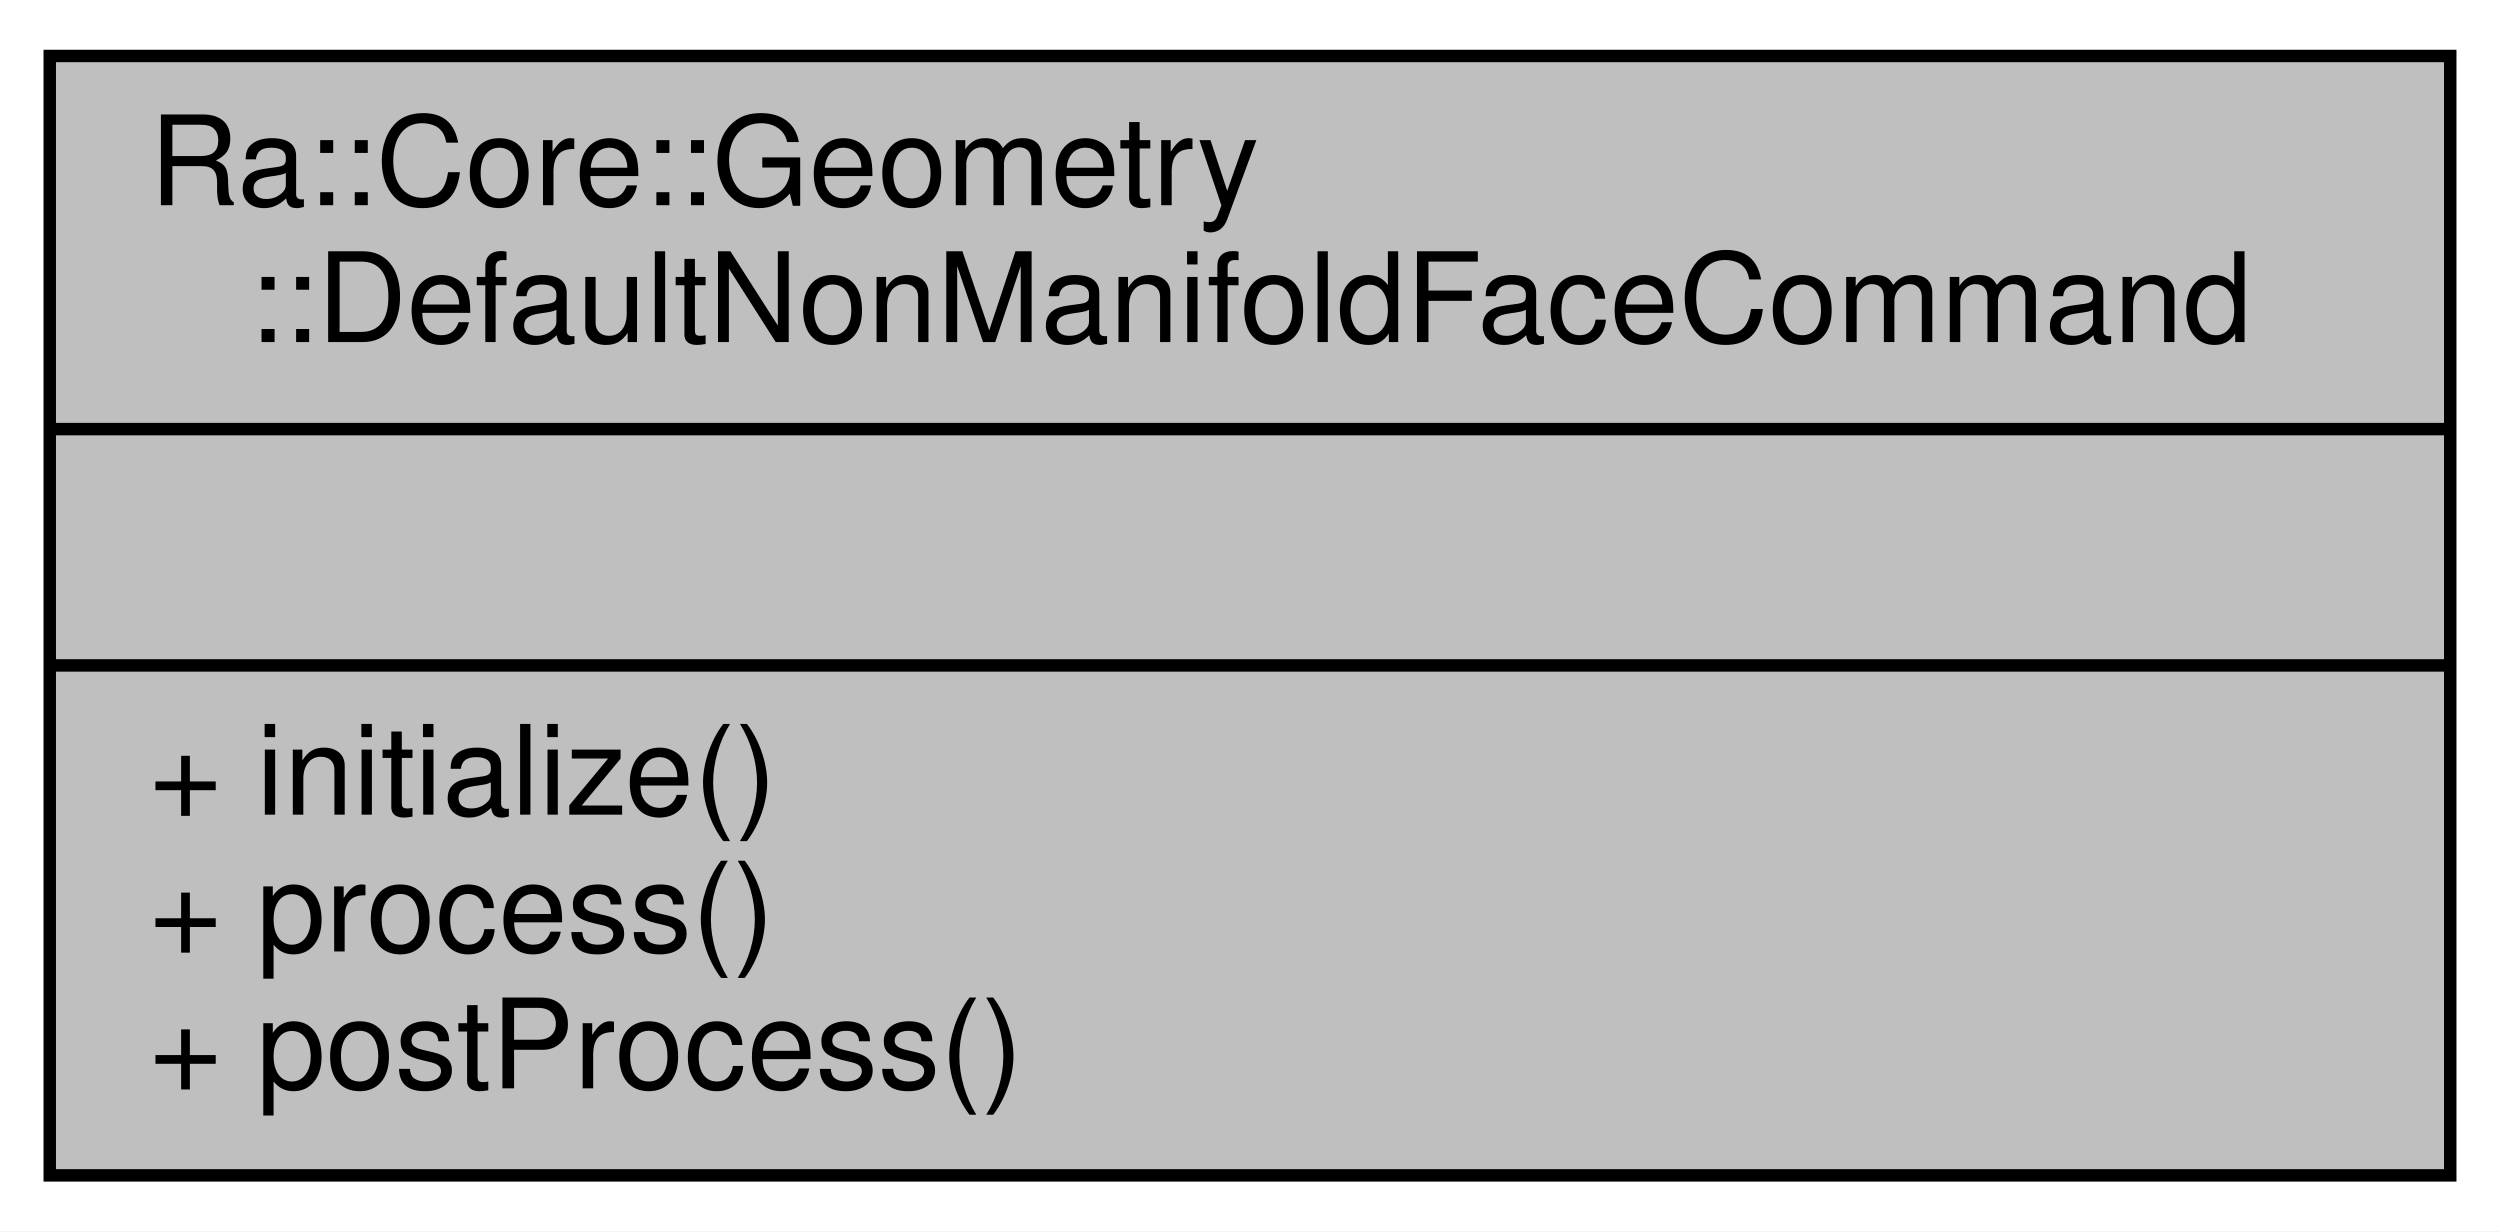
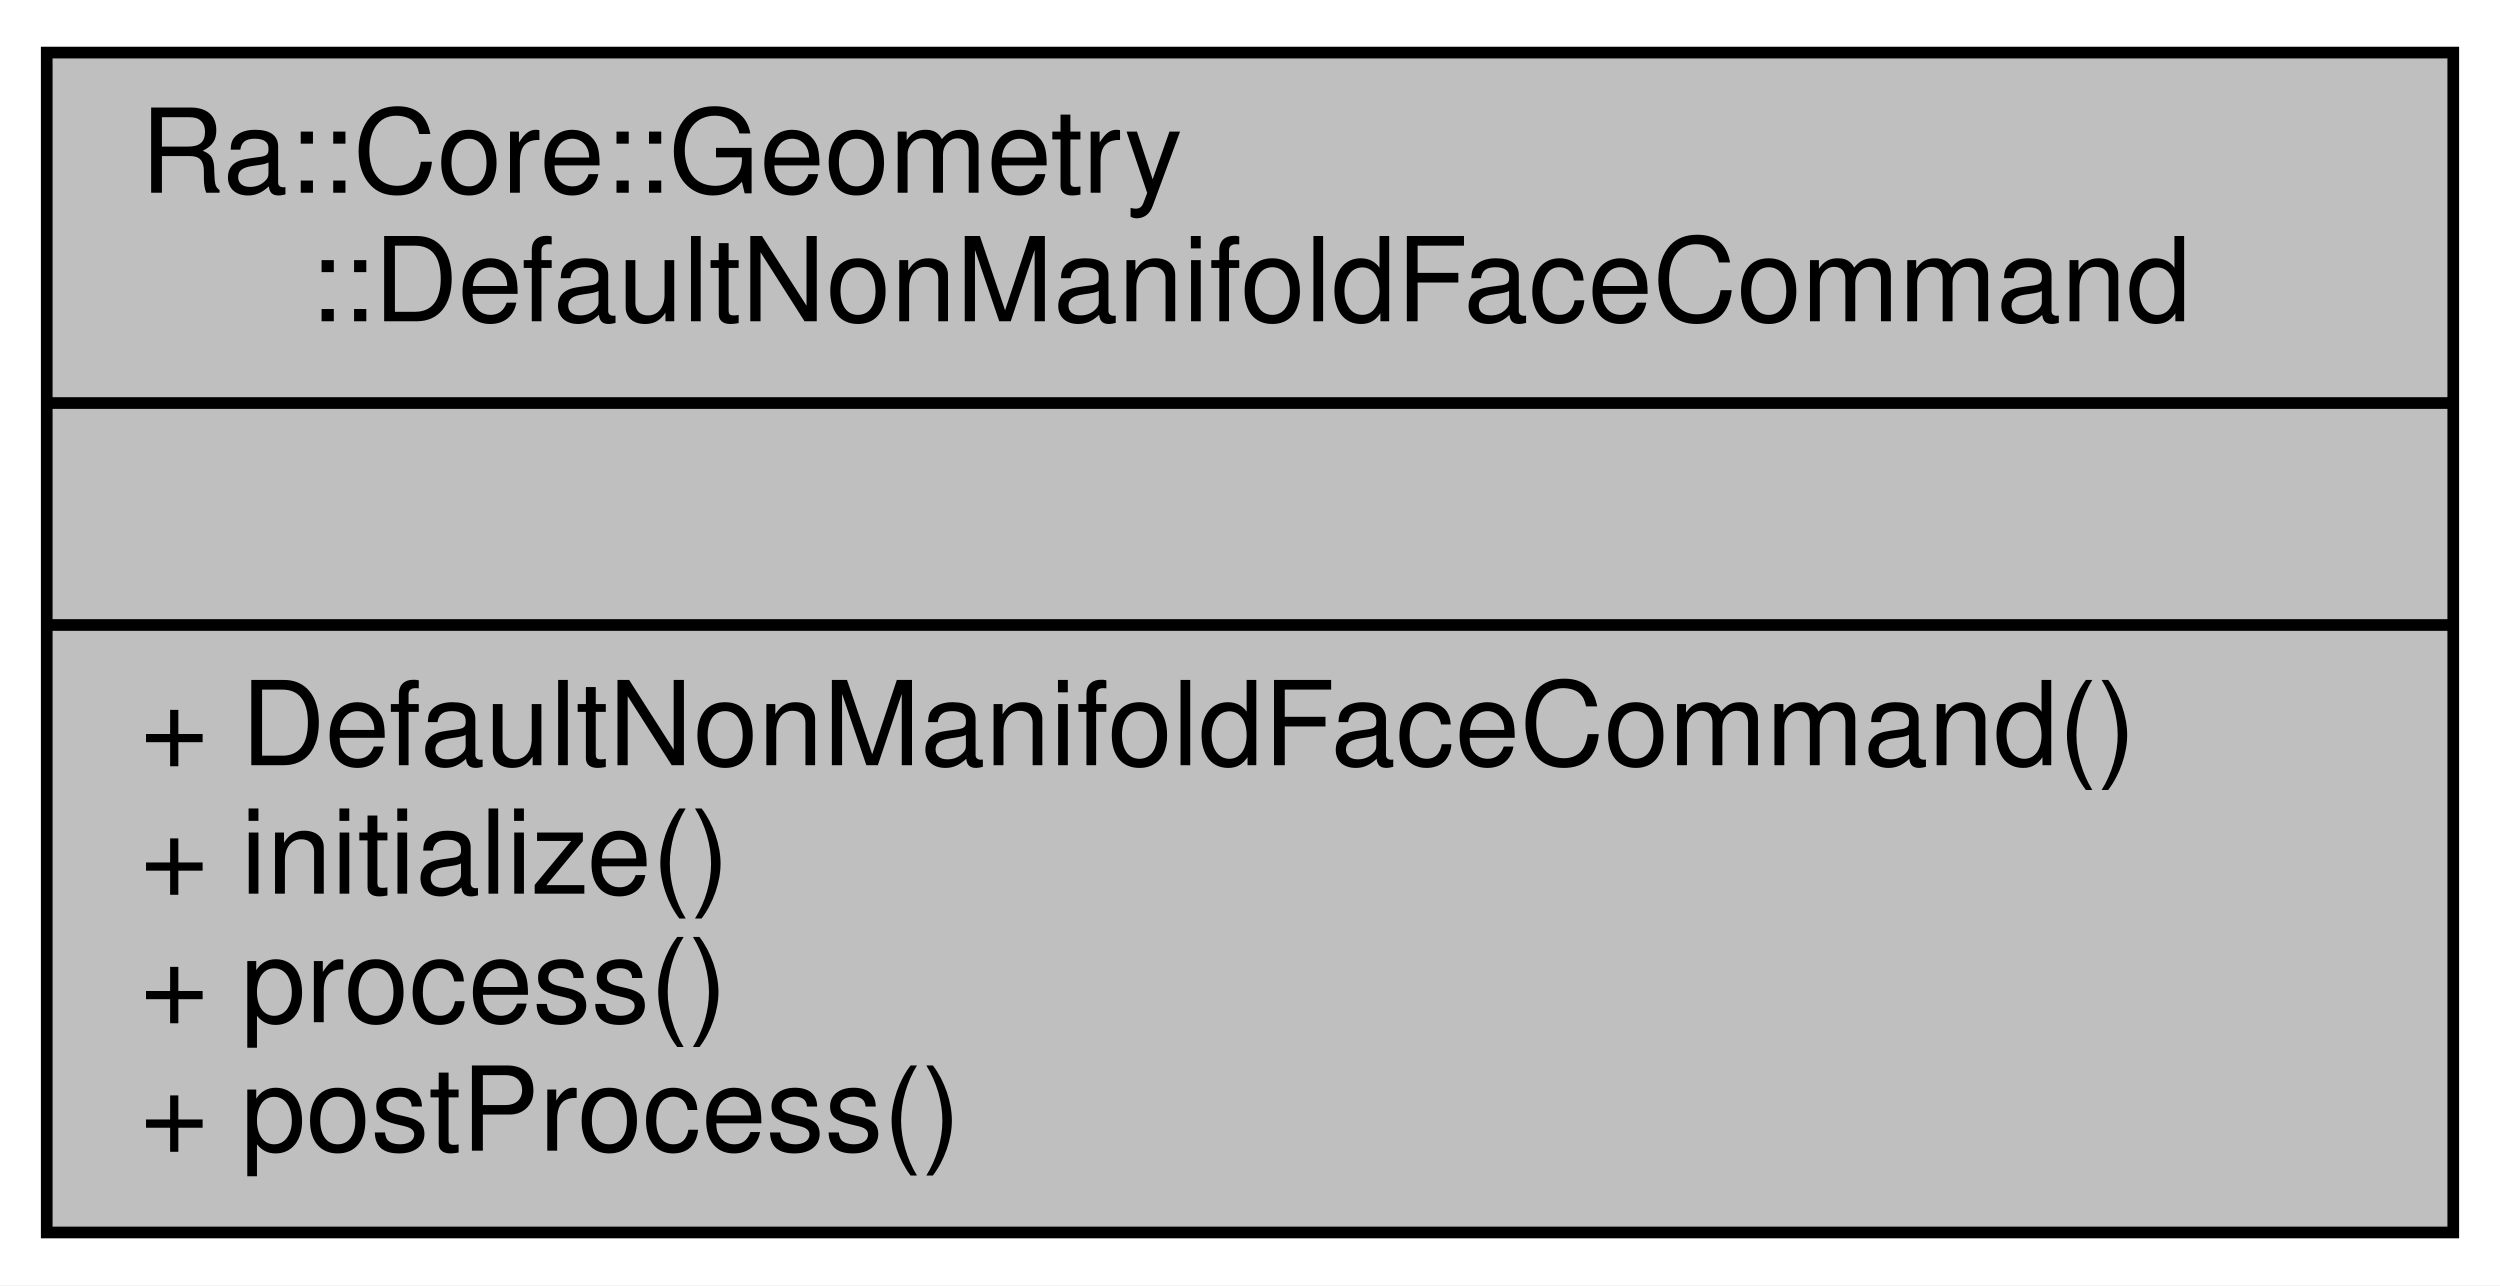
- <svg xmlns="http://www.w3.org/2000/svg" xmlns:xlink="http://www.w3.org/1999/xlink" width="201pt" height="99pt" viewBox="0.00 0.00 201.00 99.00">
-   <g id="graph0" class="graph" transform="scale(1 1) rotate(0) translate(4 95)">
-     <polygon fill="white" stroke="transparent" points="-4,4 -4,-95 197,-95 197,4 -4,4" />
+ <svg xmlns="http://www.w3.org/2000/svg" xmlns:xlink="http://www.w3.org/1999/xlink" width="214pt" height="110pt" viewBox="0.00 0.00 214.00 110.00">
+   <g id="graph0" class="graph" transform="scale(1 1) rotate(0) translate(4 106)">
+     <polygon fill="white" stroke="transparent" points="-4,4 -4,-106 210,-106 210,4 -4,4" />
    <g id="node1" class="node">
      <g id="a_node1">
        <a xlink:title="[Default command implementation]">
-           <polygon fill="#bfbfbf" stroke="black" points="0,-0.5 0,-90.5 193,-90.5 193,-0.5 0,-0.5" />
-           <text text-anchor="start" x="8" y="-78.5" font-family="Helvetica,sans-Serif" font-size="10.00">Ra::Core::Geometry</text>
-           <text text-anchor="middle" x="96.5" y="-67.5" font-family="Helvetica,sans-Serif" font-size="10.00">::DefaultNonManifoldFaceCommand</text>
-           <polyline fill="none" stroke="black" points="0,-60.5 193,-60.5 " />
-           <text text-anchor="middle" x="96.5" y="-48.5" font-family="Helvetica,sans-Serif" font-size="10.00"> </text>
-           <polyline fill="none" stroke="black" points="0,-41.5 193,-41.5 " />
+           <polygon fill="#bfbfbf" stroke="black" points="0,-0.5 0,-101.5 206,-101.5 206,-0.5 0,-0.5" />
+           <text text-anchor="start" x="8" y="-89.5" font-family="Helvetica,sans-Serif" font-size="10.00">Ra::Core::Geometry</text>
+           <text text-anchor="middle" x="103" y="-78.5" font-family="Helvetica,sans-Serif" font-size="10.00">::DefaultNonManifoldFaceCommand</text>
+           <polyline fill="none" stroke="black" points="0,-71.5 206,-71.5 " />
+           <text text-anchor="middle" x="103" y="-59.5" font-family="Helvetica,sans-Serif" font-size="10.00"> </text>
+           <polyline fill="none" stroke="black" points="0,-52.5 206,-52.5 " />
+           <text text-anchor="start" x="8" y="-40.5" font-family="Helvetica,sans-Serif" font-size="10.00">+ DefaultNonManifoldFaceCommand()</text>
          <text text-anchor="start" x="8" y="-29.5" font-family="Helvetica,sans-Serif" font-size="10.00">+ initialize()</text>
          <text text-anchor="start" x="8" y="-18.5" font-family="Helvetica,sans-Serif" font-size="10.00">+ process()</text>
          <text text-anchor="start" x="8" y="-7.5" font-family="Helvetica,sans-Serif" font-size="10.00">+ postProcess()</text>
        </a>
      </g>
    </g>
  </g>
</svg>
